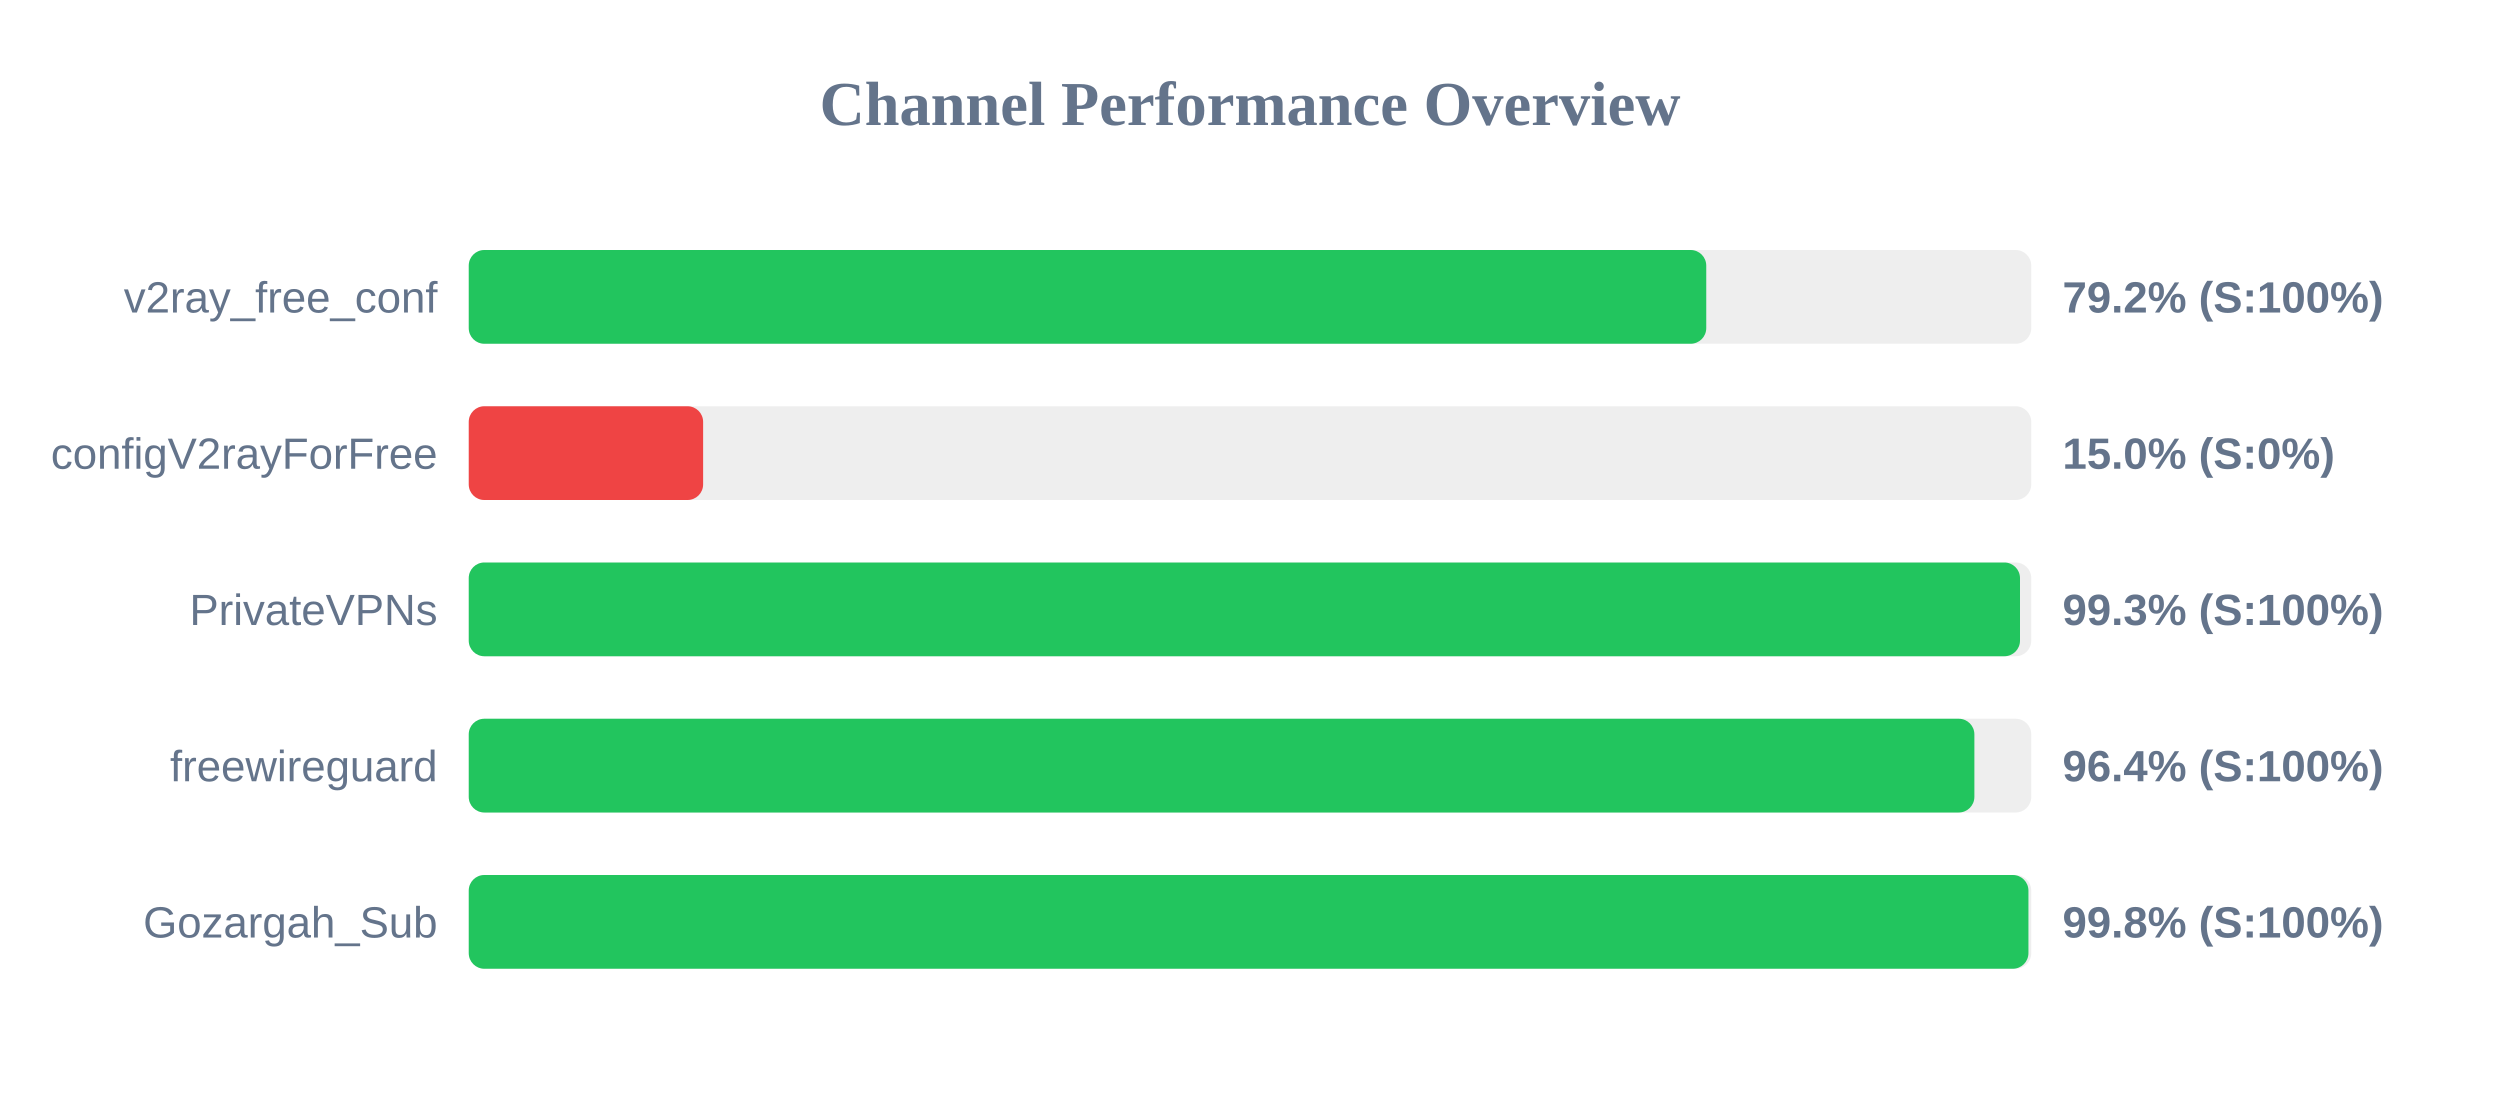
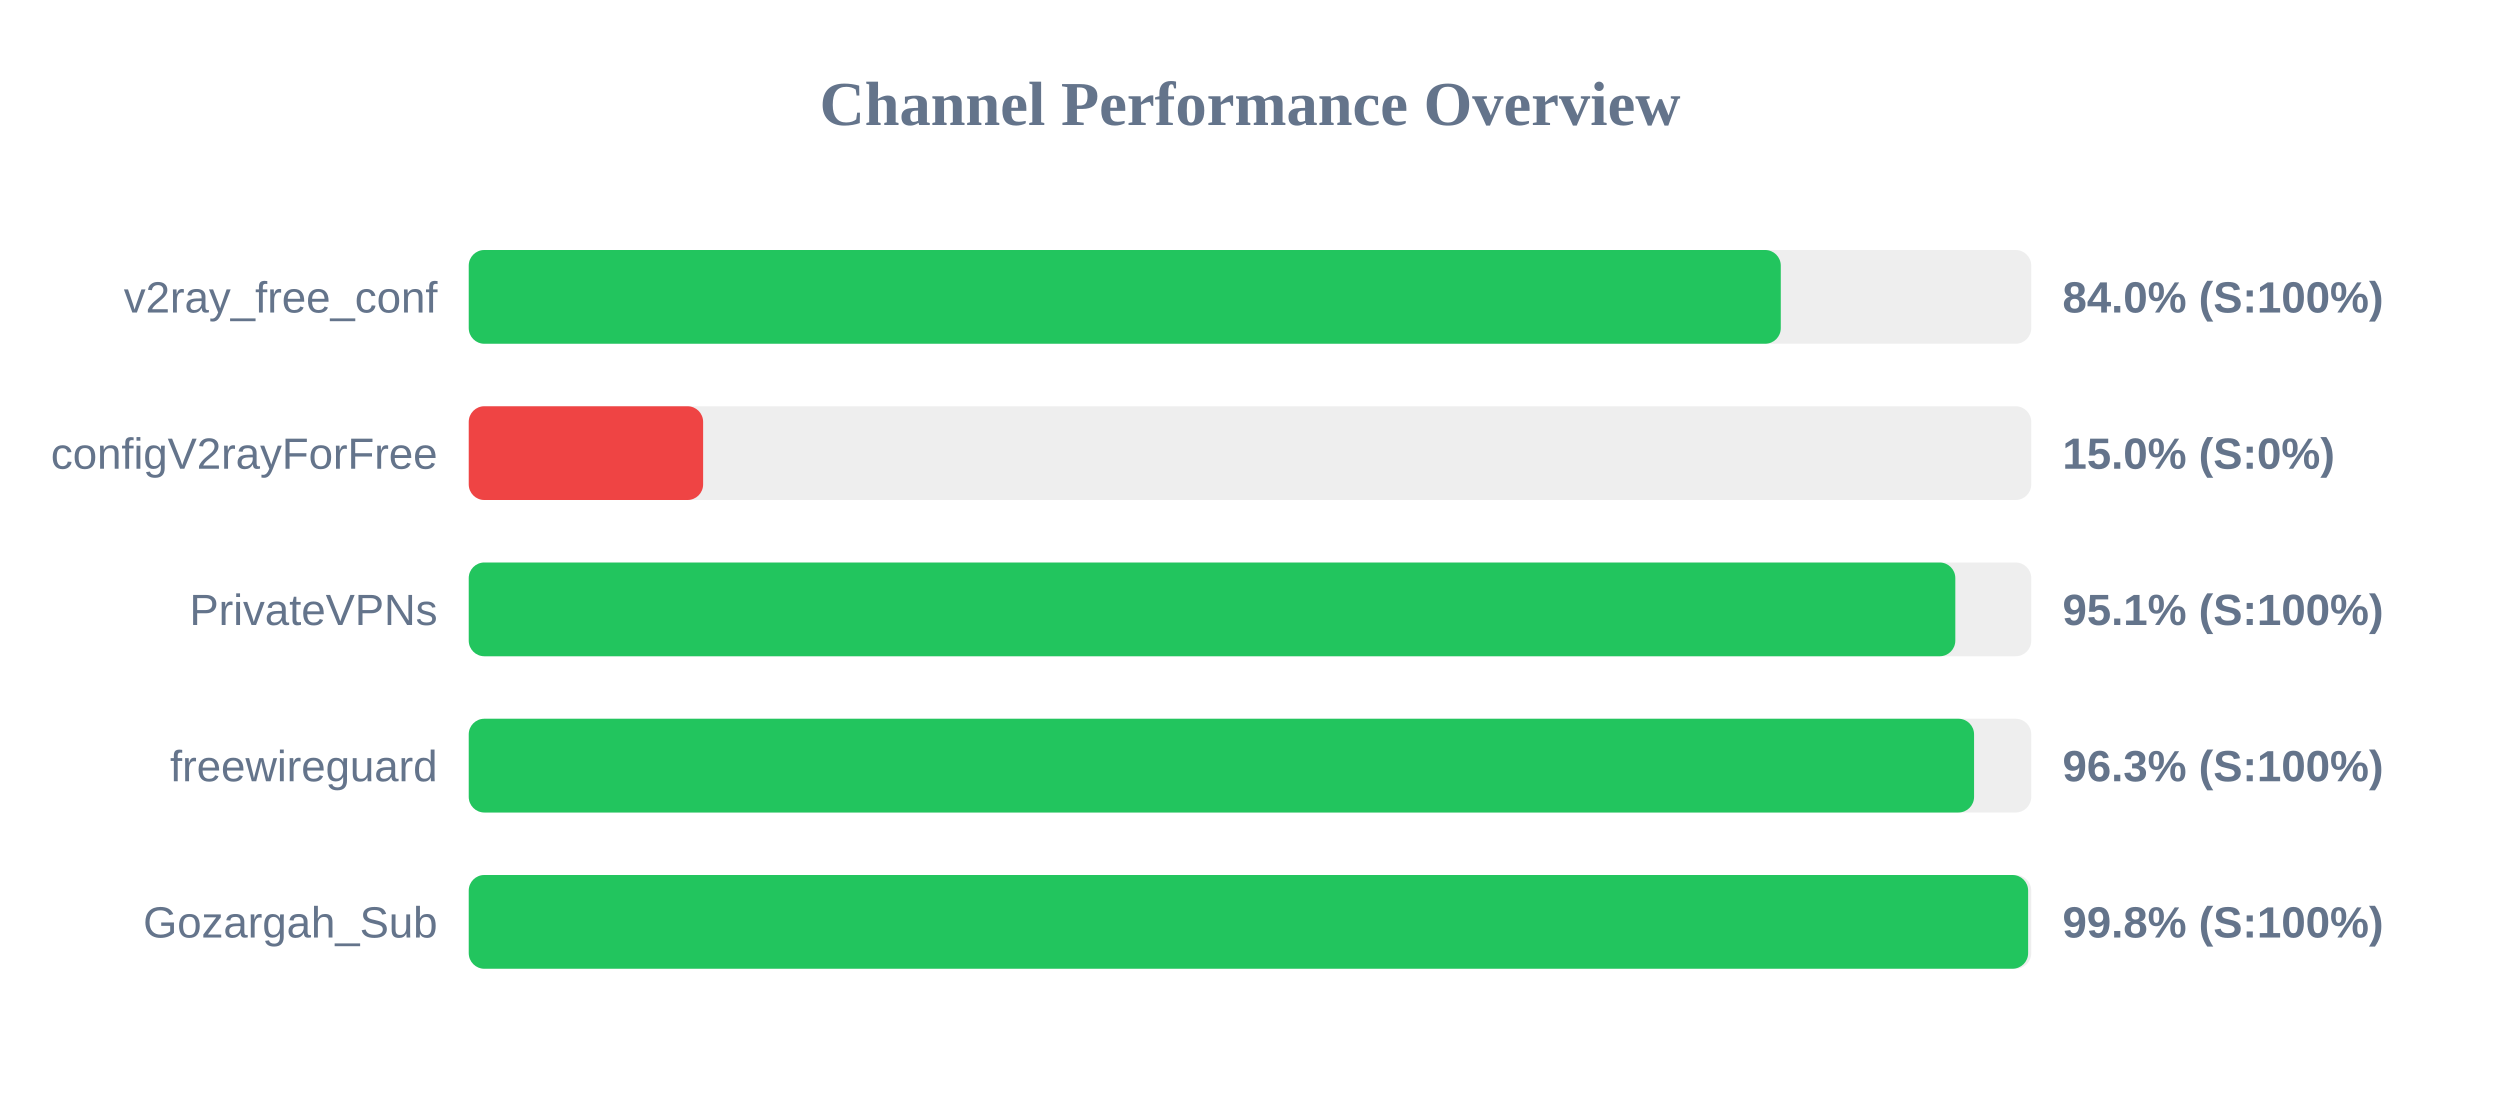
<svg xmlns="http://www.w3.org/2000/svg" width="800" height="350" version="1.1">
  <style>
        .row { font: 14px Arial; fill: #64748b; }
        .score { font: bold 14px Arial; fill: #64748b; }
    </style>
  <text x="400" y="40" text-anchor="middle" font-size="20px" font-weight="bold" fill="#64748b">Channel Performance Overview</text>
  <rect x="150" y="80" width="500" height="30" fill="#eee" rx="5" />
-   <rect x="150" y="80" width="396.0" height="30" fill="#22c55e" rx="5" />
+   <rect x="150" y="80" width="419.85" height="30" fill="#22c55e" rx="5" />
  <text x="140" y="100" text-anchor="end" class="row">v2ray_free_conf</text>
-   <text x="660" y="100" text-anchor="start" class="score">79.2% (S:100%)</text>
+   <text x="660" y="100" text-anchor="start" class="score">84.0% (S:100%)</text>
  <rect x="150" y="130" width="500" height="30" fill="#eee" rx="5" />
  <rect x="150" y="130" width="75.0" height="30" fill="#ef4444" rx="5" />
  <text x="140" y="150" text-anchor="end" class="row">configV2rayForFree</text>
  <text x="660" y="150" text-anchor="start" class="score">15.0% (S:0%)</text>
  <rect x="150" y="180" width="500" height="30" fill="#eee" rx="5" />
-   <rect x="150" y="180" width="496.4" height="30" fill="#22c55e" rx="5" />
+   <rect x="150" y="180" width="475.7" height="30" fill="#22c55e" rx="5" />
  <text x="140" y="200" text-anchor="end" class="row">PrivateVPNs</text>
-   <text x="660" y="200" text-anchor="start" class="score">99.3% (S:100%)</text>
+   <text x="660" y="200" text-anchor="start" class="score">95.1% (S:100%)</text>
  <rect x="150" y="230" width="500" height="30" fill="#eee" rx="5" />
-   <rect x="150" y="230" width="481.8" height="30" fill="#22c55e" rx="5" />
+   <rect x="150" y="230" width="481.7" height="30" fill="#22c55e" rx="5" />
  <text x="140" y="250" text-anchor="end" class="row">freewireguard</text>
-   <text x="660" y="250" text-anchor="start" class="score">96.4% (S:100%)</text>
+   <text x="660" y="250" text-anchor="start" class="score">96.3% (S:100%)</text>
  <rect x="150" y="280" width="500" height="30" fill="#eee" rx="5" />
-   <rect x="150" y="280" width="499.1" height="30" fill="#22c55e" rx="5" />
+   <rect x="150" y="280" width="499.0" height="30" fill="#22c55e" rx="5" />
  <text x="140" y="300" text-anchor="end" class="row">Gozargah_Sub</text>
  <text x="660" y="300" text-anchor="start" class="score">99.8% (S:100%)</text>
</svg>
